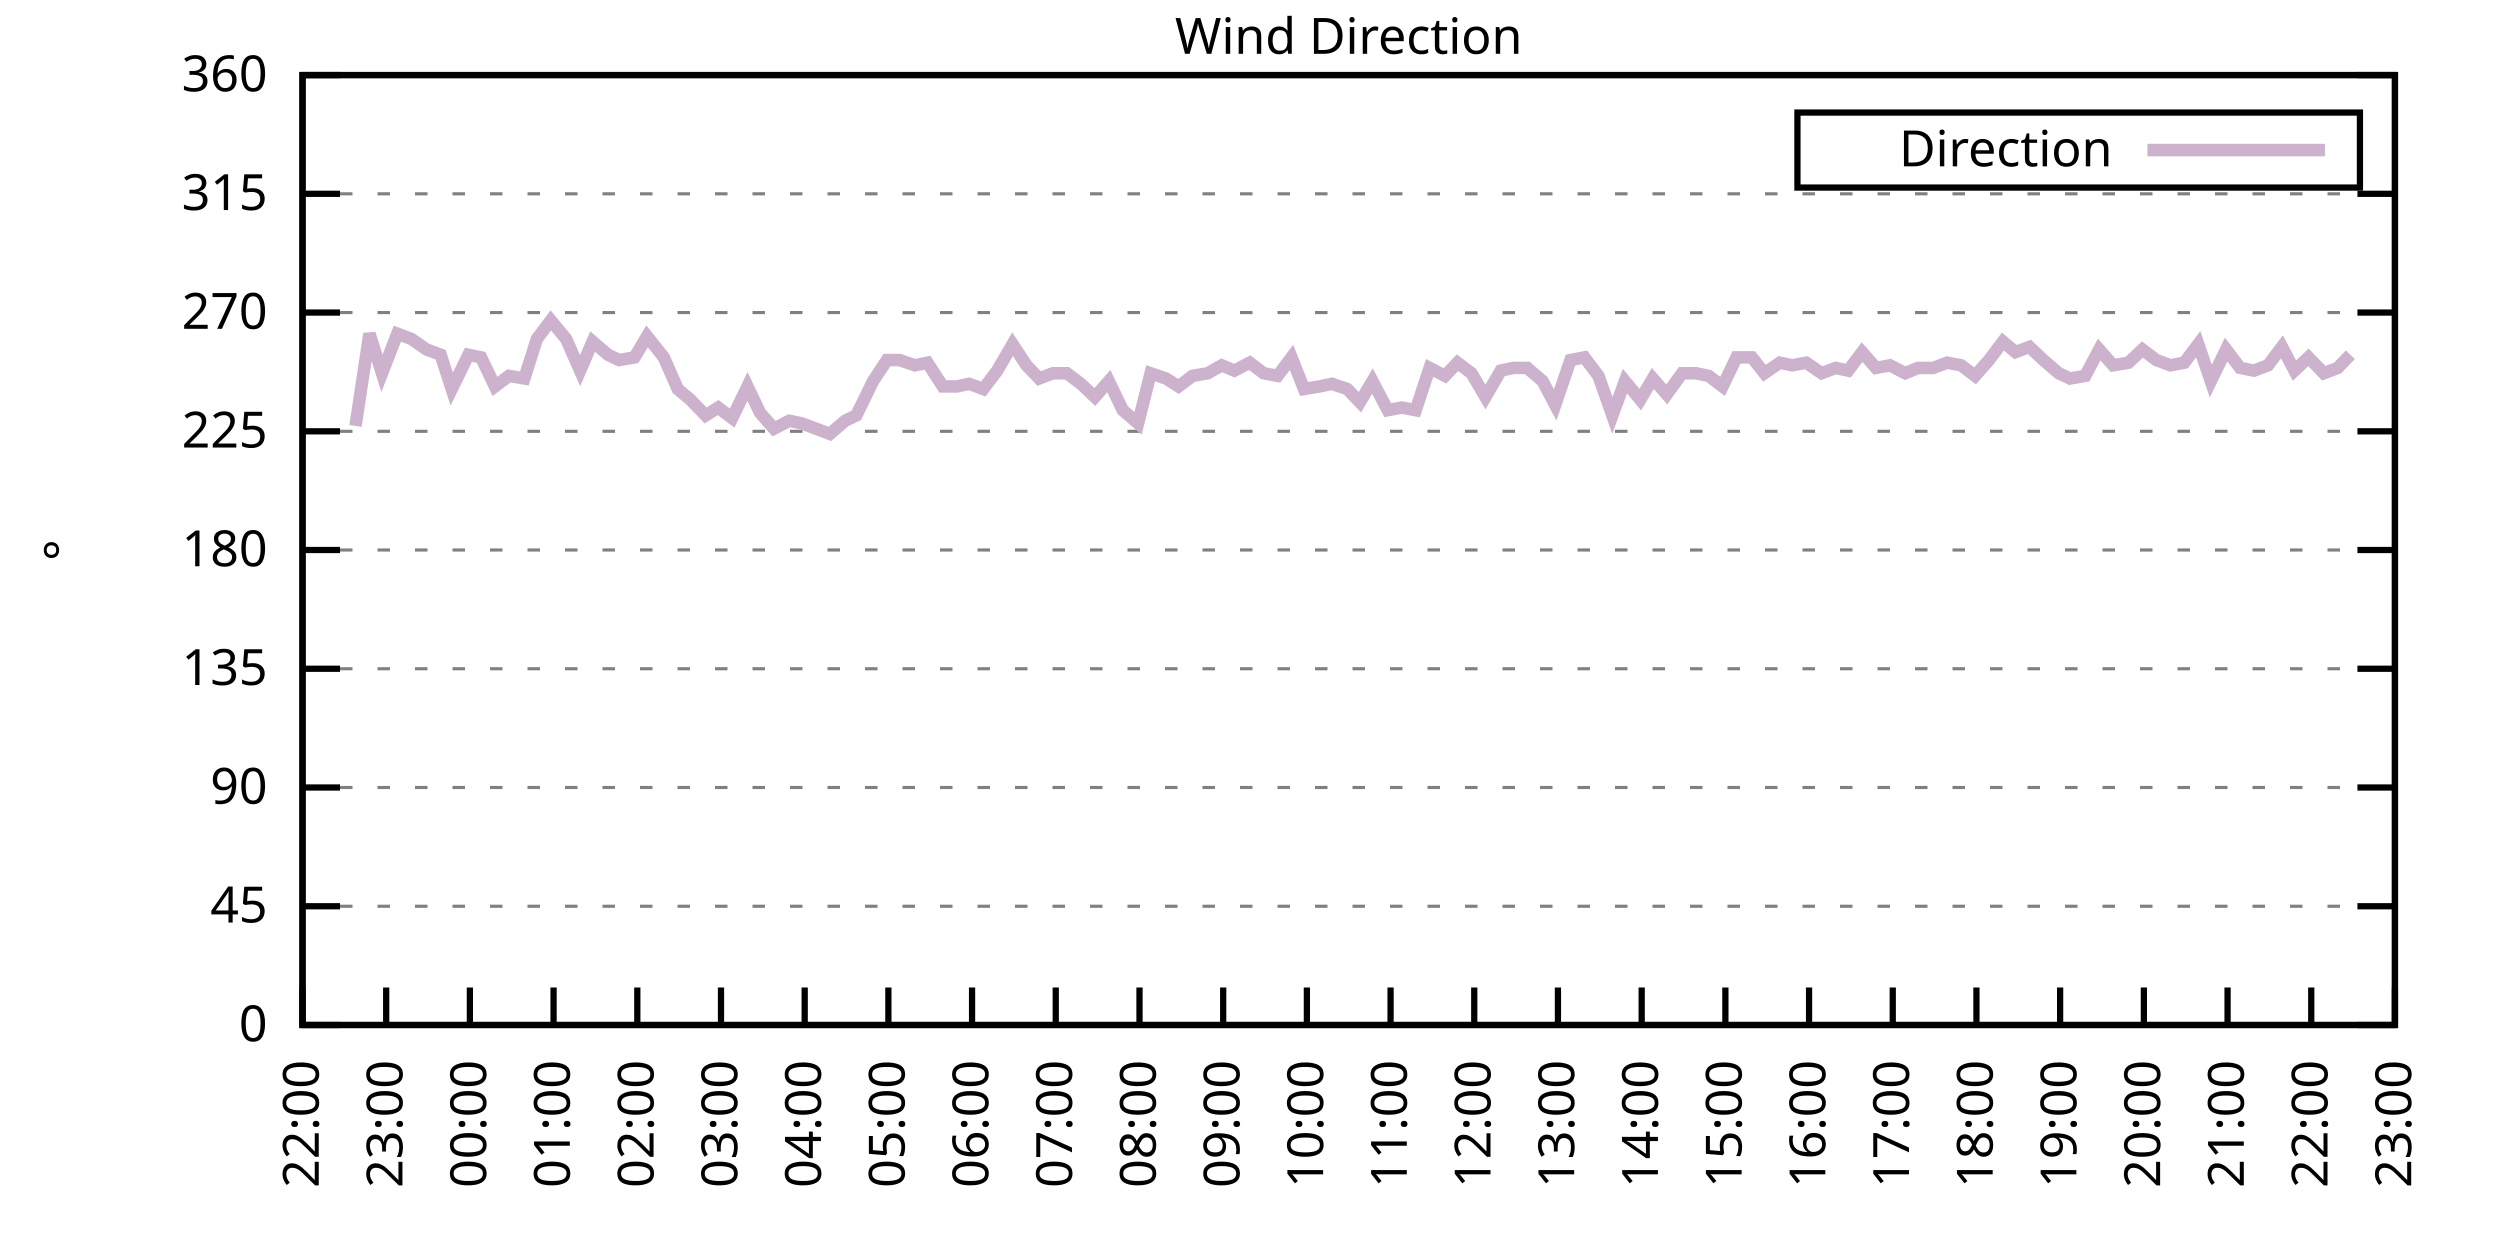
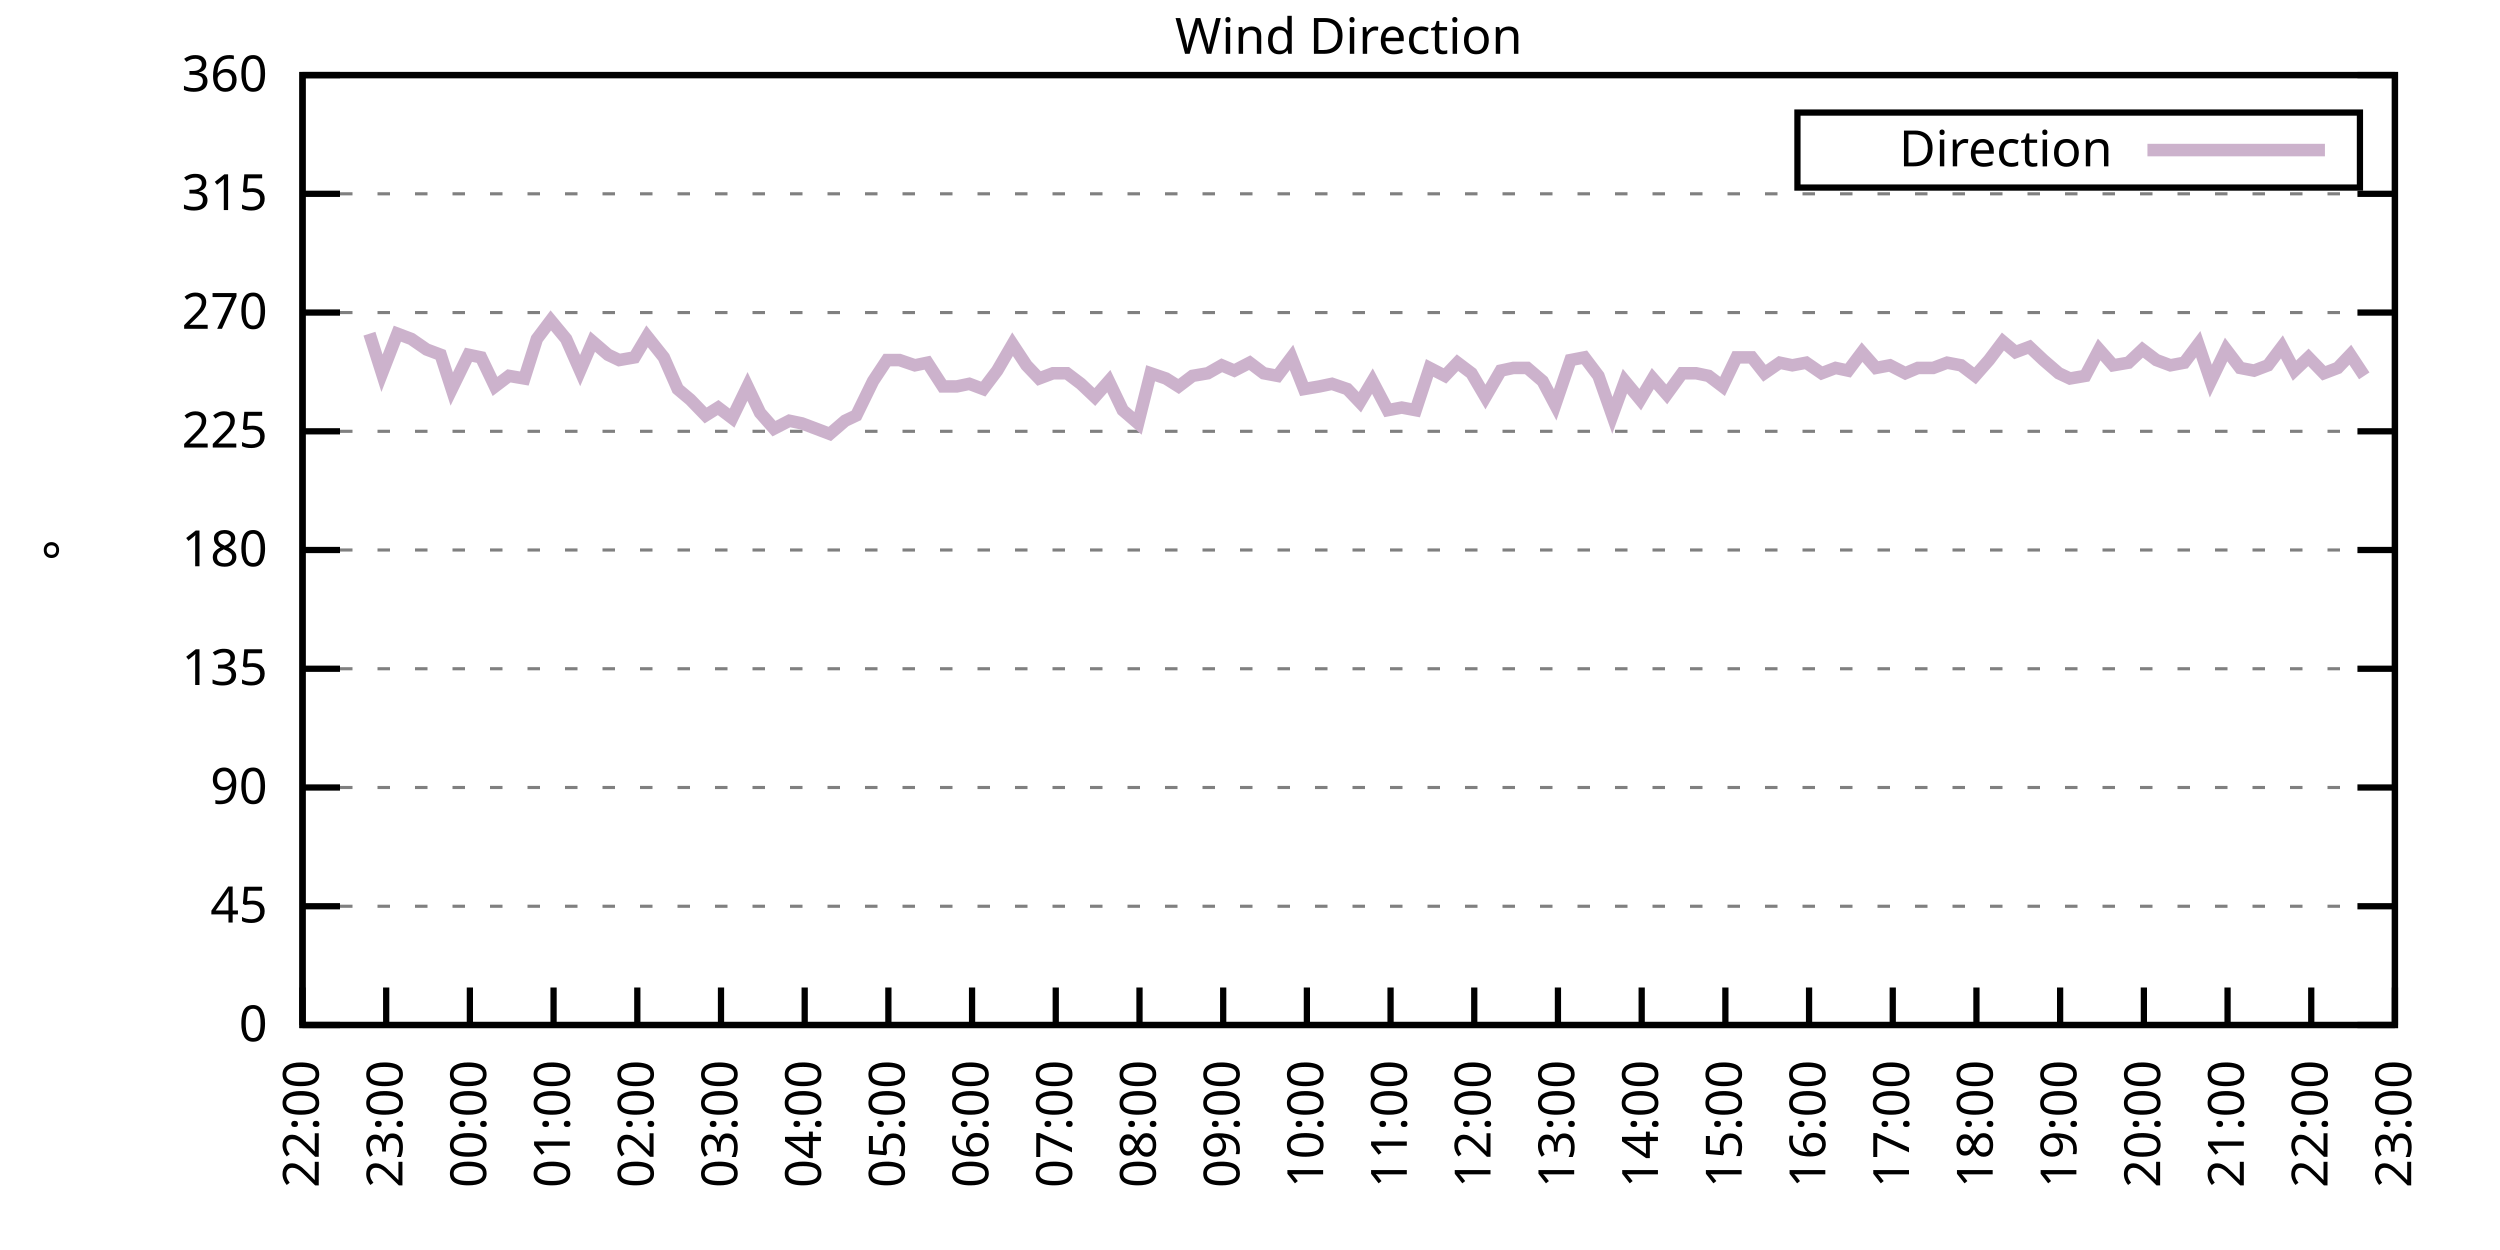
<svg xmlns="http://www.w3.org/2000/svg" xmlns:xlink="http://www.w3.org/1999/xlink" width="400" height="200" viewBox="0 0 400 200">
  <g id="gnuplot_canvas">
    <rect x="0" y="0" width="400" height="200" fill="none" />
    <defs>
      <circle id="gpDot" r="0.5" stroke-width="0.5" stroke="currentColor" />
      <path id="gpPt0" stroke-width="0.333" stroke="currentColor" d="M-1,0 h2 M0,-1 v2" />
      <path id="gpPt1" stroke-width="0.333" stroke="currentColor" d="M-1,-1 L1,1 M1,-1 L-1,1" />
      <path id="gpPt2" stroke-width="0.333" stroke="currentColor" d="M-1,0 L1,0 M0,-1 L0,1 M-1,-1 L1,1 M-1,1 L1,-1" />
      <rect id="gpPt3" stroke-width="0.333" stroke="currentColor" x="-1" y="-1" width="2" height="2" />
      <rect id="gpPt4" stroke-width="0.333" stroke="currentColor" fill="currentColor" x="-1" y="-1" width="2" height="2" />
      <circle id="gpPt5" stroke-width="0.333" stroke="currentColor" cx="0" cy="0" r="1" />
      <use xlink:href="#gpPt5" id="gpPt6" fill="currentColor" stroke="none" />
      <path id="gpPt7" stroke-width="0.333" stroke="currentColor" d="M0,-1.33 L-1.33,0.67 L1.33,0.67 z" />
      <use xlink:href="#gpPt7" id="gpPt8" fill="currentColor" stroke="none" />
      <use xlink:href="#gpPt7" id="gpPt9" stroke="currentColor" transform="rotate(180)" />
      <use xlink:href="#gpPt9" id="gpPt10" fill="currentColor" stroke="none" />
      <use xlink:href="#gpPt3" id="gpPt11" stroke="currentColor" transform="rotate(45)" />
      <use xlink:href="#gpPt11" id="gpPt12" fill="currentColor" stroke="none" />
      <path id="gpPt13" stroke-width="0.333" stroke="currentColor" d="M0,1.330 L1.265,0.411 L0.782,-1.067 L-0.782,-1.076 L-1.265,0.411 z" />
      <use xlink:href="#gpPt13" id="gpPt14" fill="currentColor" stroke="none" />
      <filter id="textbox" filterUnits="objectBoundingBox" x="0" y="0" height="1" width="1">
        <feFlood flood-color="white" flood-opacity="1" result="bgnd" />
        <feComposite in="SourceGraphic" in2="bgnd" operator="atop" />
      </filter>
      <filter id="greybox" filterUnits="objectBoundingBox" x="0" y="0" height="1" width="1">
        <feFlood flood-color="lightgrey" flood-opacity="1" result="grey" />
        <feComposite in="SourceGraphic" in2="grey" operator="atop" />
      </filter>
    </defs>
    <g fill="none" color="white" stroke="currentColor" stroke-width="1.00" stroke-linecap="butt" stroke-linejoin="miter">
</g>
    <g fill="none" color="black" stroke="currentColor" stroke-width="1.00" stroke-linecap="butt" stroke-linejoin="miter">
      <g stroke="none" shape-rendering="crispEdges">
        <polygon fill="rgb(255, 255, 255)" points="48.40,164.00 383.18,164.00 383.18,12.02 48.40,12.02 " />
      </g>
    </g>
    <g fill="none" color="black" stroke="currentColor" stroke-width="1.00" stroke-linecap="butt" stroke-linejoin="miter">
</g>
    <g fill="none" color="black" stroke="black" stroke-width="0.50" stroke-linecap="butt" stroke-linejoin="miter">
</g>
    <g fill="none" color="gray" stroke="currentColor" stroke-width="0.50" stroke-linecap="butt" stroke-linejoin="miter">
      <path stroke="gray" stroke-dasharray="2,4" class="gridline" d="M48.40,164.00 L383.19,164.00  " />
    </g>
    <g fill="none" color="gray" stroke="gray" stroke-width="1.00" stroke-linecap="butt" stroke-linejoin="miter">
</g>
    <g fill="none" color="black" stroke="currentColor" stroke-width="1.00" stroke-linecap="butt" stroke-linejoin="miter">
      <path stroke="black" d="M48.40,164.00 L54.40,164.00 M383.19,164.00 L377.19,164.00  " />
      <g transform="translate(42.80,166.60)" stroke="none" fill="black" font-family="Sans" font-size="8.00" text-anchor="end">
        <text>
          <tspan font-family="Sans"> 0</tspan>
        </text>
      </g>
    </g>
    <g fill="none" color="black" stroke="currentColor" stroke-width="1.00" stroke-linecap="butt" stroke-linejoin="miter">
</g>
    <g fill="none" color="black" stroke="black" stroke-width="0.50" stroke-linecap="butt" stroke-linejoin="miter">
</g>
    <g fill="none" color="gray" stroke="currentColor" stroke-width="0.50" stroke-linecap="butt" stroke-linejoin="miter">
      <path stroke="gray" stroke-dasharray="2,4" class="gridline" d="M48.40,145.00 L383.19,145.00  " />
    </g>
    <g fill="none" color="gray" stroke="gray" stroke-width="1.00" stroke-linecap="butt" stroke-linejoin="miter">
</g>
    <g fill="none" color="black" stroke="currentColor" stroke-width="1.00" stroke-linecap="butt" stroke-linejoin="miter">
      <path stroke="black" d="M48.40,145.00 L54.40,145.00 M383.19,145.00 L377.19,145.00  " />
      <g transform="translate(42.80,147.60)" stroke="none" fill="black" font-family="Sans" font-size="8.00" text-anchor="end">
        <text>
          <tspan font-family="Sans"> 45</tspan>
        </text>
      </g>
    </g>
    <g fill="none" color="black" stroke="currentColor" stroke-width="1.00" stroke-linecap="butt" stroke-linejoin="miter">
</g>
    <g fill="none" color="black" stroke="black" stroke-width="0.50" stroke-linecap="butt" stroke-linejoin="miter">
</g>
    <g fill="none" color="gray" stroke="currentColor" stroke-width="0.50" stroke-linecap="butt" stroke-linejoin="miter">
      <path stroke="gray" stroke-dasharray="2,4" class="gridline" d="M48.40,126.00 L383.19,126.00  " />
    </g>
    <g fill="none" color="gray" stroke="gray" stroke-width="1.00" stroke-linecap="butt" stroke-linejoin="miter">
</g>
    <g fill="none" color="black" stroke="currentColor" stroke-width="1.00" stroke-linecap="butt" stroke-linejoin="miter">
      <path stroke="black" d="M48.40,126.00 L54.40,126.00 M383.19,126.00 L377.19,126.00  " />
      <g transform="translate(42.80,128.60)" stroke="none" fill="black" font-family="Sans" font-size="8.00" text-anchor="end">
        <text>
          <tspan font-family="Sans"> 90</tspan>
        </text>
      </g>
    </g>
    <g fill="none" color="black" stroke="currentColor" stroke-width="1.00" stroke-linecap="butt" stroke-linejoin="miter">
</g>
    <g fill="none" color="black" stroke="black" stroke-width="0.50" stroke-linecap="butt" stroke-linejoin="miter">
</g>
    <g fill="none" color="gray" stroke="currentColor" stroke-width="0.50" stroke-linecap="butt" stroke-linejoin="miter">
      <path stroke="gray" stroke-dasharray="2,4" class="gridline" d="M48.40,107.00 L383.19,107.00  " />
    </g>
    <g fill="none" color="gray" stroke="gray" stroke-width="1.00" stroke-linecap="butt" stroke-linejoin="miter">
</g>
    <g fill="none" color="black" stroke="currentColor" stroke-width="1.00" stroke-linecap="butt" stroke-linejoin="miter">
      <path stroke="black" d="M48.40,107.00 L54.40,107.00 M383.19,107.00 L377.19,107.00  " />
      <g transform="translate(42.80,109.60)" stroke="none" fill="black" font-family="Sans" font-size="8.00" text-anchor="end">
        <text>
          <tspan font-family="Sans"> 135</tspan>
        </text>
      </g>
    </g>
    <g fill="none" color="black" stroke="currentColor" stroke-width="1.00" stroke-linecap="butt" stroke-linejoin="miter">
</g>
    <g fill="none" color="black" stroke="black" stroke-width="0.50" stroke-linecap="butt" stroke-linejoin="miter">
</g>
    <g fill="none" color="gray" stroke="currentColor" stroke-width="0.50" stroke-linecap="butt" stroke-linejoin="miter">
      <path stroke="gray" stroke-dasharray="2,4" class="gridline" d="M48.40,88.00 L383.19,88.00  " />
    </g>
    <g fill="none" color="gray" stroke="gray" stroke-width="1.00" stroke-linecap="butt" stroke-linejoin="miter">
</g>
    <g fill="none" color="black" stroke="currentColor" stroke-width="1.00" stroke-linecap="butt" stroke-linejoin="miter">
      <path stroke="black" d="M48.40,88.00 L54.40,88.00 M383.19,88.00 L377.19,88.00  " />
      <g transform="translate(42.80,90.60)" stroke="none" fill="black" font-family="Sans" font-size="8.00" text-anchor="end">
        <text>
          <tspan font-family="Sans"> 180</tspan>
        </text>
      </g>
    </g>
    <g fill="none" color="black" stroke="currentColor" stroke-width="1.00" stroke-linecap="butt" stroke-linejoin="miter">
</g>
    <g fill="none" color="black" stroke="black" stroke-width="0.50" stroke-linecap="butt" stroke-linejoin="miter">
</g>
    <g fill="none" color="gray" stroke="currentColor" stroke-width="0.50" stroke-linecap="butt" stroke-linejoin="miter">
      <path stroke="gray" stroke-dasharray="2,4" class="gridline" d="M48.40,69.01 L383.19,69.01  " />
    </g>
    <g fill="none" color="gray" stroke="gray" stroke-width="1.00" stroke-linecap="butt" stroke-linejoin="miter">
</g>
    <g fill="none" color="black" stroke="currentColor" stroke-width="1.00" stroke-linecap="butt" stroke-linejoin="miter">
      <path stroke="black" d="M48.40,69.01 L54.40,69.01 M383.19,69.01 L377.19,69.01  " />
      <g transform="translate(42.80,71.61)" stroke="none" fill="black" font-family="Sans" font-size="8.00" text-anchor="end">
        <text>
          <tspan font-family="Sans"> 225</tspan>
        </text>
      </g>
    </g>
    <g fill="none" color="black" stroke="currentColor" stroke-width="1.00" stroke-linecap="butt" stroke-linejoin="miter">
</g>
    <g fill="none" color="black" stroke="black" stroke-width="0.50" stroke-linecap="butt" stroke-linejoin="miter">
</g>
    <g fill="none" color="gray" stroke="currentColor" stroke-width="0.50" stroke-linecap="butt" stroke-linejoin="miter">
      <path stroke="gray" stroke-dasharray="2,4" class="gridline" d="M48.40,50.01 L383.19,50.01  " />
    </g>
    <g fill="none" color="gray" stroke="gray" stroke-width="1.00" stroke-linecap="butt" stroke-linejoin="miter">
</g>
    <g fill="none" color="black" stroke="currentColor" stroke-width="1.00" stroke-linecap="butt" stroke-linejoin="miter">
      <path stroke="black" d="M48.40,50.01 L54.40,50.01 M383.19,50.01 L377.19,50.01  " />
      <g transform="translate(42.80,52.61)" stroke="none" fill="black" font-family="Sans" font-size="8.00" text-anchor="end">
        <text>
          <tspan font-family="Sans"> 270</tspan>
        </text>
      </g>
    </g>
    <g fill="none" color="black" stroke="currentColor" stroke-width="1.00" stroke-linecap="butt" stroke-linejoin="miter">
</g>
    <g fill="none" color="black" stroke="black" stroke-width="0.50" stroke-linecap="butt" stroke-linejoin="miter">
</g>
    <g fill="none" color="gray" stroke="currentColor" stroke-width="0.50" stroke-linecap="butt" stroke-linejoin="miter">
      <path stroke="gray" stroke-dasharray="2,4" class="gridline" d="M48.40,31.01 L383.19,31.01  " />
    </g>
    <g fill="none" color="gray" stroke="gray" stroke-width="1.00" stroke-linecap="butt" stroke-linejoin="miter">
</g>
    <g fill="none" color="black" stroke="currentColor" stroke-width="1.00" stroke-linecap="butt" stroke-linejoin="miter">
      <path stroke="black" d="M48.40,31.01 L54.40,31.01 M383.19,31.01 L377.19,31.01  " />
      <g transform="translate(42.80,33.61)" stroke="none" fill="black" font-family="Sans" font-size="8.00" text-anchor="end">
        <text>
          <tspan font-family="Sans"> 315</tspan>
        </text>
      </g>
    </g>
    <g fill="none" color="black" stroke="currentColor" stroke-width="1.00" stroke-linecap="butt" stroke-linejoin="miter">
</g>
    <g fill="none" color="black" stroke="black" stroke-width="0.50" stroke-linecap="butt" stroke-linejoin="miter">
</g>
    <g fill="none" color="gray" stroke="currentColor" stroke-width="0.50" stroke-linecap="butt" stroke-linejoin="miter">
      <path stroke="gray" stroke-dasharray="2,4" class="gridline" d="M48.40,12.01 L383.19,12.01  " />
    </g>
    <g fill="none" color="gray" stroke="gray" stroke-width="1.00" stroke-linecap="butt" stroke-linejoin="miter">
</g>
    <g fill="none" color="black" stroke="currentColor" stroke-width="1.00" stroke-linecap="butt" stroke-linejoin="miter">
      <path stroke="black" d="M48.40,12.01 L54.40,12.01 M383.19,12.01 L377.19,12.01  " />
      <g transform="translate(42.80,14.61)" stroke="none" fill="black" font-family="Sans" font-size="8.00" text-anchor="end">
        <text>
          <tspan font-family="Sans"> 360</tspan>
        </text>
      </g>
    </g>
    <g fill="none" color="black" stroke="currentColor" stroke-width="1.00" stroke-linecap="butt" stroke-linejoin="miter">
      <path stroke="black" d="M48.40,164.00 L48.40,158.00  " />
      <g transform="translate(51.00,169.60) rotate(270.00)" stroke="none" fill="black" font-family="Sans" font-size="8.00" text-anchor="end">
        <text>
          <tspan font-family="Sans">22:00</tspan>
        </text>
      </g>
    </g>
    <g fill="none" color="black" stroke="currentColor" stroke-width="1.00" stroke-linecap="butt" stroke-linejoin="miter">
      <path stroke="black" d="M61.79,164.00 L61.79,158.00  " />
      <g transform="translate(64.39,169.60) rotate(270.00)" stroke="none" fill="black" font-family="Sans" font-size="8.00" text-anchor="end">
        <text>
          <tspan font-family="Sans">23:00</tspan>
        </text>
      </g>
    </g>
    <g fill="none" color="black" stroke="currentColor" stroke-width="1.00" stroke-linecap="butt" stroke-linejoin="miter">
      <path stroke="black" d="M75.18,164.00 L75.18,158.00  " />
      <g transform="translate(77.78,169.60) rotate(270.00)" stroke="none" fill="black" font-family="Sans" font-size="8.00" text-anchor="end">
        <text>
          <tspan font-family="Sans">00:00</tspan>
        </text>
      </g>
    </g>
    <g fill="none" color="black" stroke="currentColor" stroke-width="1.00" stroke-linecap="butt" stroke-linejoin="miter">
      <path stroke="black" d="M88.57,164.00 L88.57,158.00  " />
      <g transform="translate(91.17,169.60) rotate(270.00)" stroke="none" fill="black" font-family="Sans" font-size="8.00" text-anchor="end">
        <text>
          <tspan font-family="Sans">01:00</tspan>
        </text>
      </g>
    </g>
    <g fill="none" color="black" stroke="currentColor" stroke-width="1.00" stroke-linecap="butt" stroke-linejoin="miter">
      <path stroke="black" d="M101.97,164.00 L101.97,158.00  " />
      <g transform="translate(104.57,169.60) rotate(270.00)" stroke="none" fill="black" font-family="Sans" font-size="8.00" text-anchor="end">
        <text>
          <tspan font-family="Sans">02:00</tspan>
        </text>
      </g>
    </g>
    <g fill="none" color="black" stroke="currentColor" stroke-width="1.00" stroke-linecap="butt" stroke-linejoin="miter">
      <path stroke="black" d="M115.36,164.00 L115.36,158.00  " />
      <g transform="translate(117.96,169.60) rotate(270.00)" stroke="none" fill="black" font-family="Sans" font-size="8.00" text-anchor="end">
        <text>
          <tspan font-family="Sans">03:00</tspan>
        </text>
      </g>
    </g>
    <g fill="none" color="black" stroke="currentColor" stroke-width="1.00" stroke-linecap="butt" stroke-linejoin="miter">
      <path stroke="black" d="M128.75,164.00 L128.75,158.00  " />
      <g transform="translate(131.35,169.60) rotate(270.00)" stroke="none" fill="black" font-family="Sans" font-size="8.00" text-anchor="end">
        <text>
          <tspan font-family="Sans">04:00</tspan>
        </text>
      </g>
    </g>
    <g fill="none" color="black" stroke="currentColor" stroke-width="1.00" stroke-linecap="butt" stroke-linejoin="miter">
      <path stroke="black" d="M142.14,164.00 L142.14,158.00  " />
      <g transform="translate(144.74,169.60) rotate(270.00)" stroke="none" fill="black" font-family="Sans" font-size="8.00" text-anchor="end">
        <text>
          <tspan font-family="Sans">05:00</tspan>
        </text>
      </g>
    </g>
    <g fill="none" color="black" stroke="currentColor" stroke-width="1.00" stroke-linecap="butt" stroke-linejoin="miter">
      <path stroke="black" d="M155.53,164.00 L155.53,158.00  " />
      <g transform="translate(158.13,169.60) rotate(270.00)" stroke="none" fill="black" font-family="Sans" font-size="8.00" text-anchor="end">
        <text>
          <tspan font-family="Sans">06:00</tspan>
        </text>
      </g>
    </g>
    <g fill="none" color="black" stroke="currentColor" stroke-width="1.00" stroke-linecap="butt" stroke-linejoin="miter">
      <path stroke="black" d="M168.92,164.00 L168.92,158.00  " />
      <g transform="translate(171.52,169.60) rotate(270.00)" stroke="none" fill="black" font-family="Sans" font-size="8.00" text-anchor="end">
        <text>
          <tspan font-family="Sans">07:00</tspan>
        </text>
      </g>
    </g>
    <g fill="none" color="black" stroke="currentColor" stroke-width="1.00" stroke-linecap="butt" stroke-linejoin="miter">
      <path stroke="black" d="M182.32,164.00 L182.32,158.00  " />
      <g transform="translate(184.92,169.60) rotate(270.00)" stroke="none" fill="black" font-family="Sans" font-size="8.00" text-anchor="end">
        <text>
          <tspan font-family="Sans">08:00</tspan>
        </text>
      </g>
    </g>
    <g fill="none" color="black" stroke="currentColor" stroke-width="1.00" stroke-linecap="butt" stroke-linejoin="miter">
      <path stroke="black" d="M195.71,164.00 L195.71,158.00  " />
      <g transform="translate(198.31,169.60) rotate(270.00)" stroke="none" fill="black" font-family="Sans" font-size="8.00" text-anchor="end">
        <text>
          <tspan font-family="Sans">09:00</tspan>
        </text>
      </g>
    </g>
    <g fill="none" color="black" stroke="currentColor" stroke-width="1.00" stroke-linecap="butt" stroke-linejoin="miter">
      <path stroke="black" d="M209.10,164.00 L209.10,158.00  " />
      <g transform="translate(211.70,169.60) rotate(270.00)" stroke="none" fill="black" font-family="Sans" font-size="8.00" text-anchor="end">
        <text>
          <tspan font-family="Sans">10:00</tspan>
        </text>
      </g>
    </g>
    <g fill="none" color="black" stroke="currentColor" stroke-width="1.00" stroke-linecap="butt" stroke-linejoin="miter">
      <path stroke="black" d="M222.49,164.00 L222.49,158.00  " />
      <g transform="translate(225.09,169.60) rotate(270.00)" stroke="none" fill="black" font-family="Sans" font-size="8.00" text-anchor="end">
        <text>
          <tspan font-family="Sans">11:00</tspan>
        </text>
      </g>
    </g>
    <g fill="none" color="black" stroke="currentColor" stroke-width="1.00" stroke-linecap="butt" stroke-linejoin="miter">
      <path stroke="black" d="M235.88,164.00 L235.88,158.00  " />
      <g transform="translate(238.48,169.60) rotate(270.00)" stroke="none" fill="black" font-family="Sans" font-size="8.00" text-anchor="end">
        <text>
          <tspan font-family="Sans">12:00</tspan>
        </text>
      </g>
    </g>
    <g fill="none" color="black" stroke="currentColor" stroke-width="1.00" stroke-linecap="butt" stroke-linejoin="miter">
      <path stroke="black" d="M249.27,164.00 L249.27,158.00  " />
      <g transform="translate(251.87,169.60) rotate(270.00)" stroke="none" fill="black" font-family="Sans" font-size="8.00" text-anchor="end">
        <text>
          <tspan font-family="Sans">13:00</tspan>
        </text>
      </g>
    </g>
    <g fill="none" color="black" stroke="currentColor" stroke-width="1.00" stroke-linecap="butt" stroke-linejoin="miter">
      <path stroke="black" d="M262.67,164.00 L262.67,158.00  " />
      <g transform="translate(265.27,169.60) rotate(270.00)" stroke="none" fill="black" font-family="Sans" font-size="8.00" text-anchor="end">
        <text>
          <tspan font-family="Sans">14:00</tspan>
        </text>
      </g>
    </g>
    <g fill="none" color="black" stroke="currentColor" stroke-width="1.00" stroke-linecap="butt" stroke-linejoin="miter">
      <path stroke="black" d="M276.06,164.00 L276.06,158.00  " />
      <g transform="translate(278.66,169.60) rotate(270.00)" stroke="none" fill="black" font-family="Sans" font-size="8.00" text-anchor="end">
        <text>
          <tspan font-family="Sans">15:00</tspan>
        </text>
      </g>
    </g>
    <g fill="none" color="black" stroke="currentColor" stroke-width="1.00" stroke-linecap="butt" stroke-linejoin="miter">
      <path stroke="black" d="M289.45,164.00 L289.45,158.00  " />
      <g transform="translate(292.05,169.60) rotate(270.00)" stroke="none" fill="black" font-family="Sans" font-size="8.00" text-anchor="end">
        <text>
          <tspan font-family="Sans">16:00</tspan>
        </text>
      </g>
    </g>
    <g fill="none" color="black" stroke="currentColor" stroke-width="1.00" stroke-linecap="butt" stroke-linejoin="miter">
      <path stroke="black" d="M302.84,164.00 L302.84,158.00  " />
      <g transform="translate(305.44,169.60) rotate(270.00)" stroke="none" fill="black" font-family="Sans" font-size="8.00" text-anchor="end">
        <text>
          <tspan font-family="Sans">17:00</tspan>
        </text>
      </g>
    </g>
    <g fill="none" color="black" stroke="currentColor" stroke-width="1.00" stroke-linecap="butt" stroke-linejoin="miter">
      <path stroke="black" d="M316.23,164.00 L316.23,158.00  " />
      <g transform="translate(318.83,169.60) rotate(270.00)" stroke="none" fill="black" font-family="Sans" font-size="8.00" text-anchor="end">
        <text>
          <tspan font-family="Sans">18:00</tspan>
        </text>
      </g>
    </g>
    <g fill="none" color="black" stroke="currentColor" stroke-width="1.00" stroke-linecap="butt" stroke-linejoin="miter">
      <path stroke="black" d="M329.62,164.00 L329.62,158.00  " />
      <g transform="translate(332.22,169.60) rotate(270.00)" stroke="none" fill="black" font-family="Sans" font-size="8.00" text-anchor="end">
        <text>
          <tspan font-family="Sans">19:00</tspan>
        </text>
      </g>
    </g>
    <g fill="none" color="black" stroke="currentColor" stroke-width="1.00" stroke-linecap="butt" stroke-linejoin="miter">
      <path stroke="black" d="M343.02,164.00 L343.02,158.00  " />
      <g transform="translate(345.62,169.60) rotate(270.00)" stroke="none" fill="black" font-family="Sans" font-size="8.00" text-anchor="end">
        <text>
          <tspan font-family="Sans">20:00</tspan>
        </text>
      </g>
    </g>
    <g fill="none" color="black" stroke="currentColor" stroke-width="1.00" stroke-linecap="butt" stroke-linejoin="miter">
      <path stroke="black" d="M356.41,164.00 L356.41,158.00  " />
      <g transform="translate(359.01,169.60) rotate(270.00)" stroke="none" fill="black" font-family="Sans" font-size="8.00" text-anchor="end">
        <text>
          <tspan font-family="Sans">21:00</tspan>
        </text>
      </g>
    </g>
    <g fill="none" color="black" stroke="currentColor" stroke-width="1.00" stroke-linecap="butt" stroke-linejoin="miter">
      <path stroke="black" d="M369.80,164.00 L369.80,158.00  " />
      <g transform="translate(372.40,169.60) rotate(270.00)" stroke="none" fill="black" font-family="Sans" font-size="8.00" text-anchor="end">
        <text>
          <tspan font-family="Sans">22:00</tspan>
        </text>
      </g>
    </g>
    <g fill="none" color="black" stroke="currentColor" stroke-width="1.00" stroke-linecap="butt" stroke-linejoin="miter">
      <path stroke="black" d="M383.19,164.00 L383.19,158.00  " />
      <g transform="translate(385.79,169.60) rotate(270.00)" stroke="none" fill="black" font-family="Sans" font-size="8.00" text-anchor="end">
        <text>
          <tspan font-family="Sans">23:00</tspan>
        </text>
      </g>
    </g>
    <g fill="none" color="black" stroke="currentColor" stroke-width="1.00" stroke-linecap="butt" stroke-linejoin="miter">
</g>
    <g fill="none" color="black" stroke="currentColor" stroke-width="1.00" stroke-linecap="butt" stroke-linejoin="miter">
      <path stroke="black" d="M48.40,12.01 L48.40,164.00 L383.19,164.00 L383.19,12.01 L48.40,12.01 Z  " />
    </g>
    <g fill="none" color="black" stroke="currentColor" stroke-width="1.00" stroke-linecap="butt" stroke-linejoin="miter">
</g>
    <g fill="none" color="black" stroke="currentColor" stroke-width="1.00" stroke-linecap="butt" stroke-linejoin="miter">
      <path stroke="black" d="M287.59,30.01 L287.59,18.01 L377.59,18.01 L377.59,30.01 L287.59,30.01 Z  " />
    </g>
    <g id="Wind_direction_plot_1">
      <g fill="none" color="white" stroke="black" stroke-width="2.00" stroke-linecap="butt" stroke-linejoin="miter">
</g>
      <g fill="none" color="black" stroke="currentColor" stroke-width="2.00" stroke-linecap="butt" stroke-linejoin="miter">
        <g transform="translate(337.99,26.61)" stroke="none" fill="black" font-family="Sans" font-size="8.00" text-anchor="end">
          <text>
            <tspan font-family="Sans">Direction</tspan>
          </text>
        </g>
      </g>
      <g fill="none" color="black" stroke="currentColor" stroke-width="2.00" stroke-linecap="butt" stroke-linejoin="miter">
-         <path stroke="rgb(204, 178, 204)" d="M343.59,24.01 L371.99,24.01 M56.88,68.16 L59.11,53.39 L61.12,59.72 L63.58,53.39 L65.81,54.23 L68.26,55.92   L70.50,56.76 L72.28,62.25 L74.96,56.76 L76.97,57.18 L79.20,61.83 L81.43,60.14 L83.89,60.56 L85.90,54.23   L88.13,51.27 L90.58,54.23 L92.82,59.30 L94.82,54.65 L97.28,56.76 L99.06,57.61 L101.52,57.18 L103.53,53.81   L106.21,57.18 L108.44,62.25 L110.45,63.94 L112.90,66.47 L114.91,65.21 L117.14,66.90 L119.60,61.83 L121.61,66.05   L123.84,68.58 L126.29,67.32 L128.30,67.74 L130.54,68.58 L132.77,69.43 L135.22,67.32 L137.01,66.47 L139.69,60.98   L141.92,57.61 L143.93,57.61 L146.38,58.45 L148.39,58.03 L150.85,61.83 L153.08,61.83 L155.09,61.41 L157.32,62.25   L159.55,59.30 L162.01,55.07 L164.24,58.45 L166.25,60.56 L168.48,59.72 L170.71,59.72 L172.94,61.41 L175.17,63.52   L177.41,60.98 L179.64,65.63 L182.09,67.74 L184.10,59.72 L186.56,60.56 L188.57,61.83 L190.80,60.14 L193.25,59.72   L195.48,58.45 L197.49,59.30 L199.95,58.03 L202.18,59.72 L204.41,60.14 L206.64,57.18 L208.65,62.25 L211.11,61.83   L213.12,61.41 L215.57,62.25 L217.58,64.36 L219.59,60.98 L222.04,65.63 L224.28,65.21 L226.51,65.63 L228.74,58.87   L231.20,60.14 L233.20,58.03 L235.44,59.72 L237.67,63.52 L240.12,59.30 L242.13,58.87 L244.36,58.87 L246.82,60.98   L248.83,64.78 L251.28,57.61 L253.51,57.18 L255.75,60.14 L257.98,66.47 L259.99,60.98 L262.44,63.94 L264.45,60.56   L266.68,63.10 L269.14,59.72 L271.37,59.72 L273.38,60.14 L275.61,61.83 L277.84,57.18 L280.30,57.18 L282.31,59.72   L284.76,58.03 L286.77,58.45 L289.00,58.03 L291.46,59.72 L293.69,58.87 L295.70,59.30 L297.93,56.34 L300.16,58.87   L302.39,58.45 L304.85,59.72 L306.86,58.87 L309.31,58.87 L311.54,58.03 L313.78,58.45 L316.01,60.14 L318.24,57.61   L320.47,54.65 L322.48,56.34 L324.71,55.50 L326.95,57.61 L329.40,59.72 L331.19,60.56 L333.64,60.14 L335.87,55.92   L338.10,58.45 L340.56,58.03 L342.79,55.92 L345.02,57.61 L347.26,58.45 L349.49,58.03 L351.72,55.07 L353.73,60.98   L356.18,55.92 L358.42,58.87 L360.65,59.30 L362.88,58.45 L365.11,55.50 L367.12,59.30 L369.35,57.18 L371.81,59.72   L374.04,58.87 L376.05,56.76  " />
+         <path stroke="rgb(204, 178, 204)" d="M343.59,24.01 L371.99,24.01 M59.11,53.39 L61.12,59.72 L63.58,53.39 L65.81,54.23 L68.26,55.92 L70.50,56.76   L72.28,62.25 L74.96,56.76 L76.97,57.18 L79.20,61.83 L81.43,60.14 L83.89,60.56 L85.90,54.23 L88.13,51.27   L90.58,54.23 L92.82,59.30 L94.82,54.65 L97.28,56.76 L99.06,57.61 L101.52,57.18 L103.53,53.81 L106.21,57.18   L108.44,62.25 L110.45,63.94 L112.90,66.47 L114.91,65.21 L117.14,66.90 L119.60,61.83 L121.61,66.05 L123.84,68.58   L126.29,67.32 L128.30,67.74 L130.54,68.58 L132.77,69.43 L135.22,67.32 L137.01,66.47 L139.69,60.98 L141.92,57.61   L143.93,57.61 L146.38,58.45 L148.39,58.03 L150.85,61.83 L153.08,61.83 L155.09,61.41 L157.32,62.25 L159.55,59.30   L162.01,55.07 L164.24,58.45 L166.25,60.56 L168.48,59.72 L170.71,59.72 L172.94,61.41 L175.17,63.52 L177.41,60.98   L179.64,65.63 L182.09,67.74 L184.10,59.72 L186.56,60.56 L188.57,61.83 L190.80,60.14 L193.25,59.72 L195.48,58.45   L197.49,59.30 L199.95,58.03 L202.18,59.72 L204.41,60.14 L206.64,57.18 L208.65,62.25 L211.11,61.83 L213.12,61.41   L215.57,62.25 L217.58,64.36 L219.59,60.98 L222.04,65.63 L224.28,65.21 L226.51,65.63 L228.74,58.87 L231.20,60.14   L233.20,58.03 L235.44,59.72 L237.67,63.52 L240.12,59.30 L242.13,58.87 L244.36,58.87 L246.82,60.98 L248.83,64.78   L251.28,57.61 L253.51,57.18 L255.75,60.14 L257.98,66.47 L259.99,60.98 L262.44,63.94 L264.45,60.56 L266.68,63.10   L269.14,59.72 L271.37,59.72 L273.38,60.14 L275.61,61.83 L277.84,57.18 L280.30,57.18 L282.31,59.72 L284.76,58.03   L286.77,58.45 L289.00,58.03 L291.46,59.72 L293.69,58.87 L295.70,59.30 L297.93,56.34 L300.16,58.87 L302.39,58.45   L304.85,59.72 L306.86,58.87 L309.31,58.87 L311.54,58.03 L313.78,58.45 L316.01,60.14 L318.24,57.61 L320.47,54.65   L322.48,56.34 L324.71,55.50 L326.95,57.61 L329.40,59.72 L331.19,60.56 L333.64,60.14 L335.87,55.92 L338.10,58.45   L340.56,58.03 L342.79,55.92 L345.02,57.61 L347.26,58.45 L349.49,58.03 L351.72,55.07 L353.73,60.98 L356.18,55.92   L358.42,58.87 L360.65,59.30 L362.88,58.45 L365.11,55.50 L367.12,59.30 L369.35,57.18 L371.81,59.72 L374.04,58.87   L376.05,56.76 L378.28,60.14  " />
      </g>
    </g>
    <g fill="none" color="black" stroke="currentColor" stroke-width="2.00" stroke-linecap="butt" stroke-linejoin="miter">
</g>
    <g fill="none" color="black" stroke="black" stroke-width="1.00" stroke-linecap="butt" stroke-linejoin="miter">
</g>
    <g fill="none" color="black" stroke="currentColor" stroke-width="1.00" stroke-linecap="butt" stroke-linejoin="miter">
      <path stroke="black" d="M48.40,12.01 L48.40,164.00 L383.19,164.00 L383.19,12.01 L48.40,12.01 Z  " />
      <g transform="translate(12.80,88.01) rotate(270.00)" stroke="none" fill="black" font-family="Sans" font-size="8.00" text-anchor="middle">
        <text>
          <tspan font-family="Sans">°</tspan>
        </text>
      </g>
    </g>
    <g fill="none" color="black" stroke="currentColor" stroke-width="1.00" stroke-linecap="butt" stroke-linejoin="miter">
</g>
    <g fill="none" color="black" stroke="currentColor" stroke-width="1.00" stroke-linecap="butt" stroke-linejoin="miter">
      <g transform="translate(215.79,8.61)" stroke="none" fill="black" font-family="Sans" font-size="8.00" text-anchor="middle">
        <text>
          <tspan font-family="Sans">Wind Direction</tspan>
        </text>
      </g>
    </g>
    <g fill="none" color="black" stroke="currentColor" stroke-width="1.00" stroke-linecap="butt" stroke-linejoin="miter">
</g>
  </g>
</svg>
